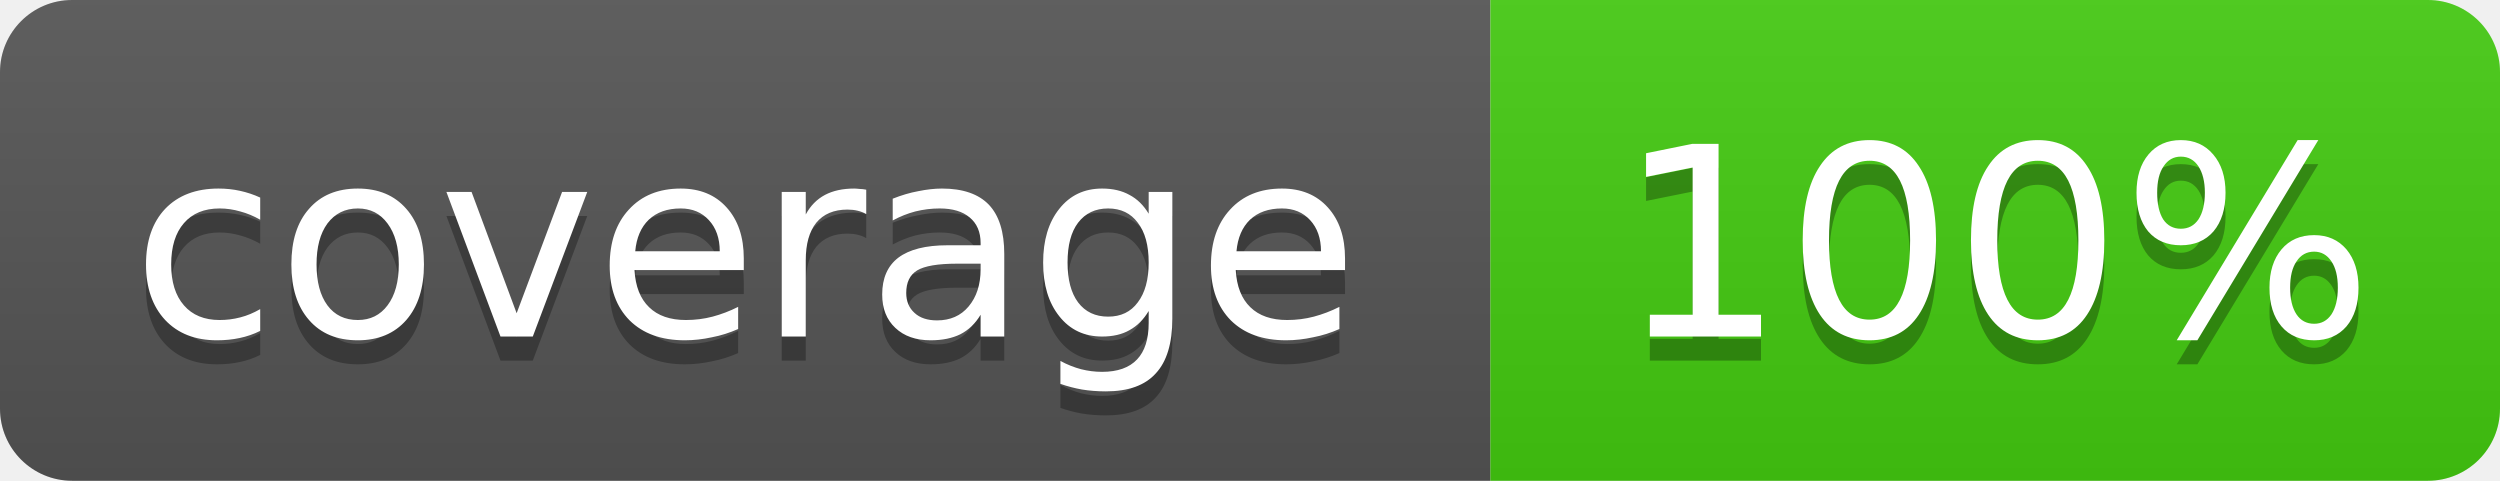
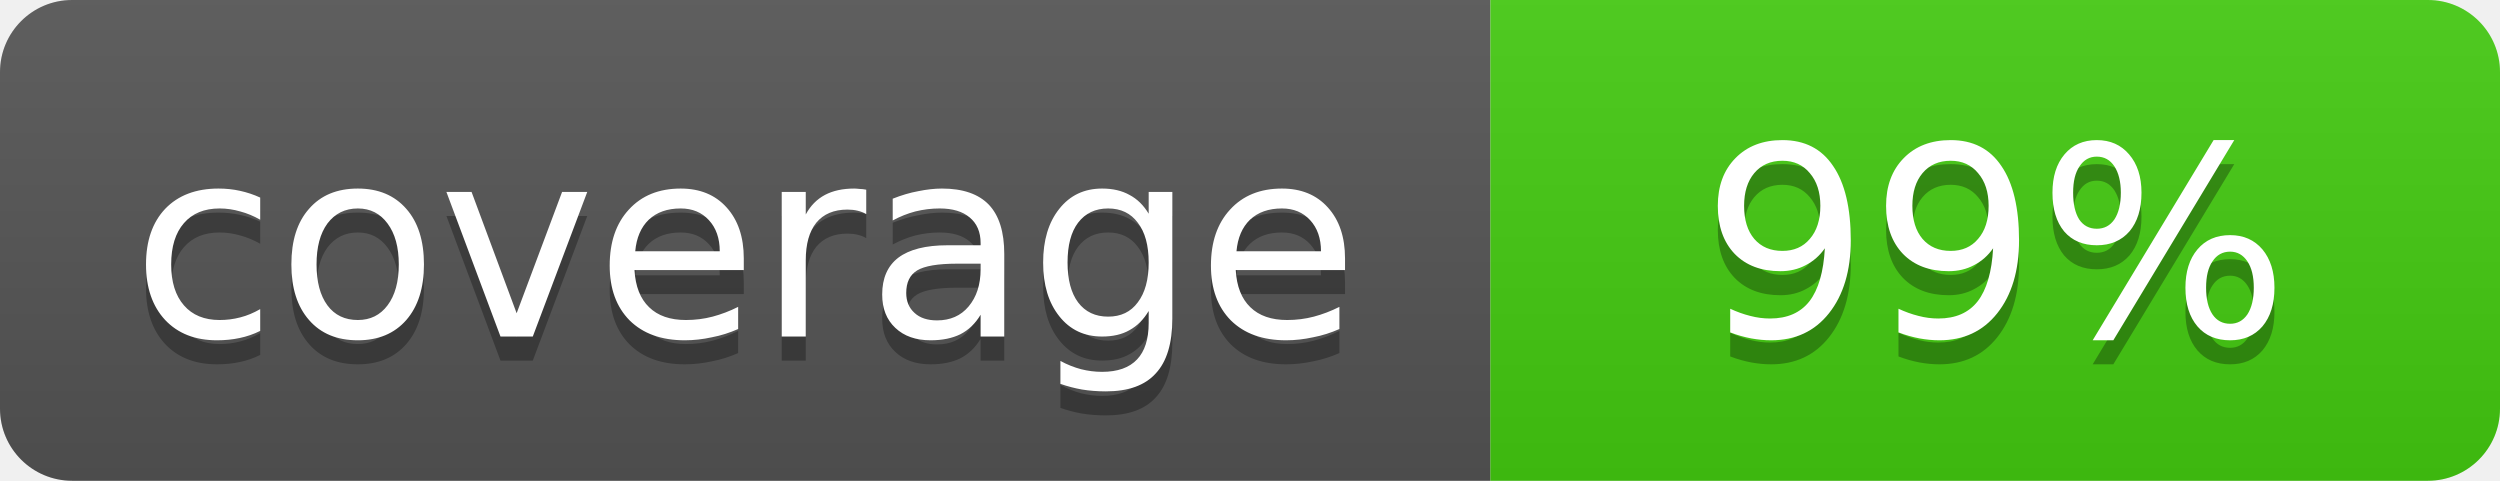
- <svg xmlns="http://www.w3.org/2000/svg" width="104" height="20" role="img" aria-label="coverage: 100%">
+ <svg xmlns="http://www.w3.org/2000/svg" width="104" height="20" role="img" aria-label="coverage: 99%">
  <linearGradient id="s" x2="0" y2="100%">
    <stop offset="0" stop-color="#bbb" stop-opacity=".1" />
    <stop offset="1" stop-opacity=".1" />
  </linearGradient>
  <clipPath id="r">
    <rect width="104" height="20" rx="3" fill="#fff" />
  </clipPath>
  <g clip-path="url(#r)">
    <rect width="62" height="20" fill="#555" />
    <rect x="62" width="42" height="20" fill="#4c1" />
    <rect width="104" height="20" fill="url(#s)" />
  </g>
  <g fill="#fff" text-anchor="middle" font-family="Verdana,Geneva,DejaVu Sans,sans-serif" text-rendering="geometricPrecision" font-size="11">
    <text x="31" y="15" fill="#010101" fill-opacity=".3">coverage</text>
    <text x="31" y="14">coverage</text>
-     <text x="83" y="15" fill="#010101" fill-opacity=".3">100%</text>
-     <text x="83" y="14">100%</text>
+     <text x="83" y="15" fill="#010101" fill-opacity=".3">99%</text>
+     <text x="83" y="14">99%</text>
  </g>
</svg>
